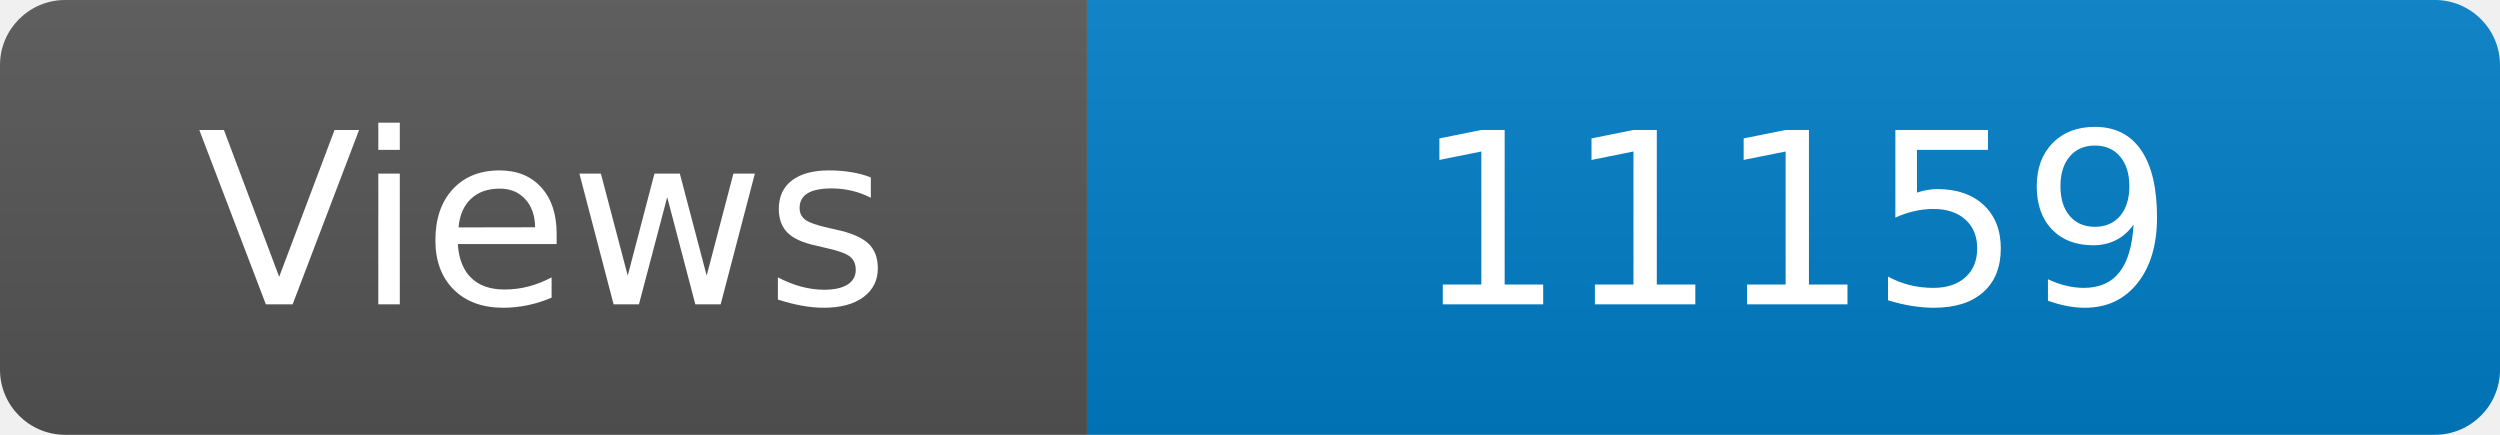
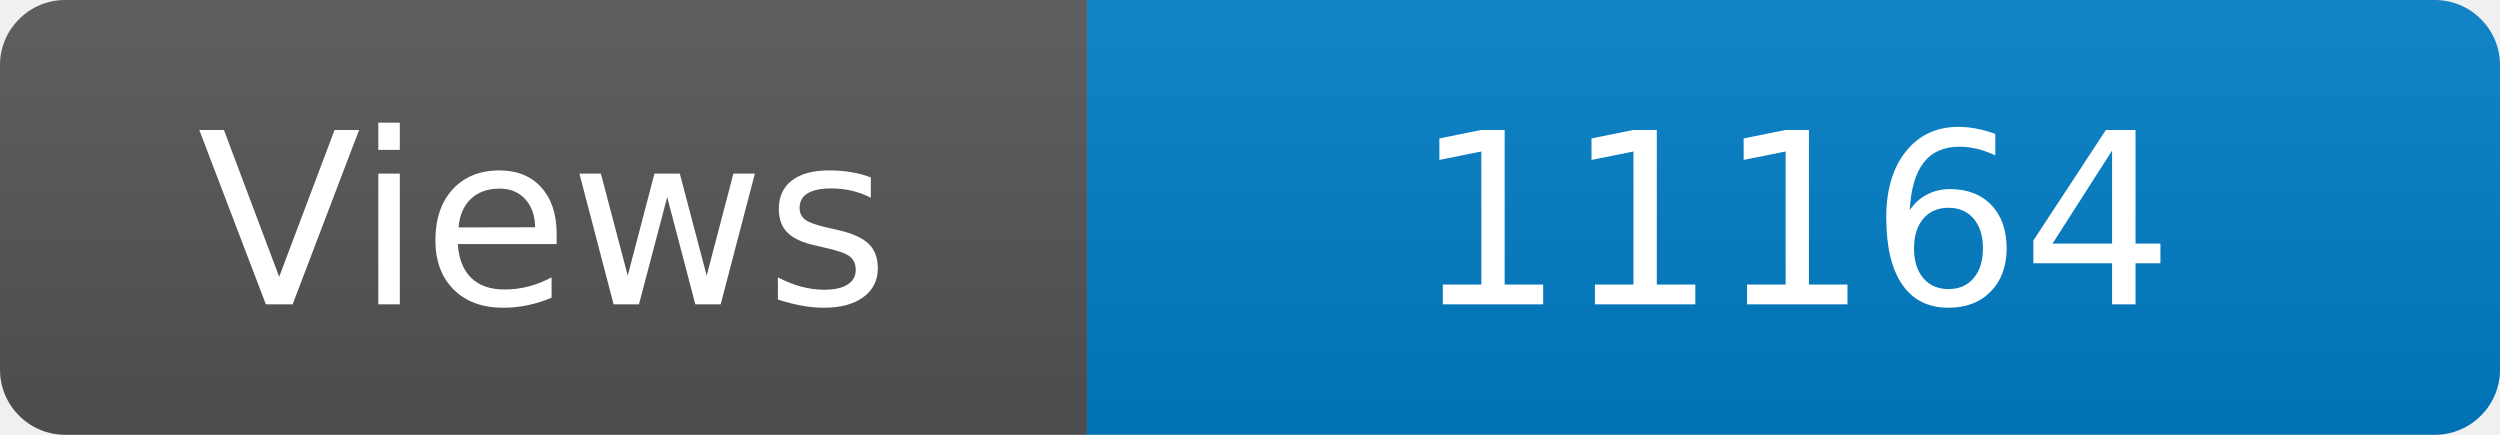
<svg xmlns="http://www.w3.org/2000/svg" width="115" height="20" role="img" aria-label="Maintained?: yes">
  <linearGradient id="s" x2="0" y2="100%">
    <stop offset="0" stop-color="#bbb" stop-opacity=".1" />
    <stop offset="1" stop-opacity=".1" />
  </linearGradient>
  <clipPath id="r">
    <rect width="115" height="20" rx="3" fill="#fff" />
  </clipPath>
  <g clip-path="url(#r)">
    <rect width="50" height="20" fill="#555" />
    <rect x="50" width="160" height="20" fill="#007ec6" />
    <rect width="115" height="20" fill="url(#s)" />
  </g>
  <g fill="#fff" text-anchor="middle" font-family="Verdana,Geneva,DejaVu Sans,sans-serif" font-size="110">
    <text x="250" y="140" transform="scale(.1)" fill="#fff">Views</text>
-     <text x="825" y="140" transform="scale(.1)" fill="#fff">11159</text>
+     <text x="825" y="140" transform="scale(.1)" fill="#fff">11164</text>
  </g>
</svg>
